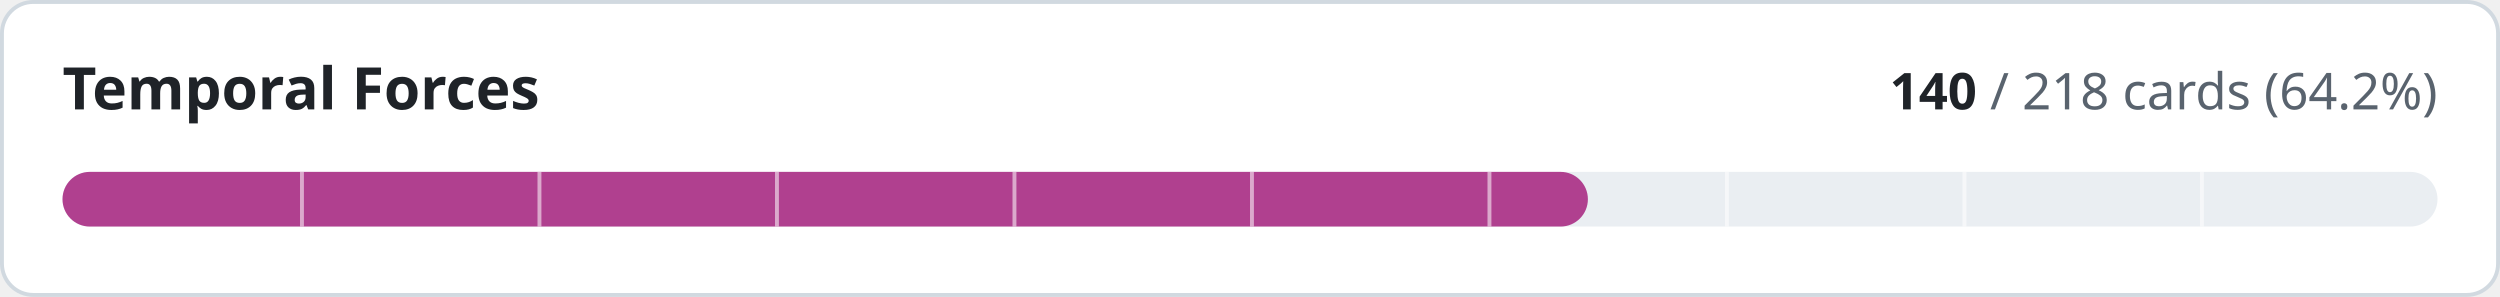
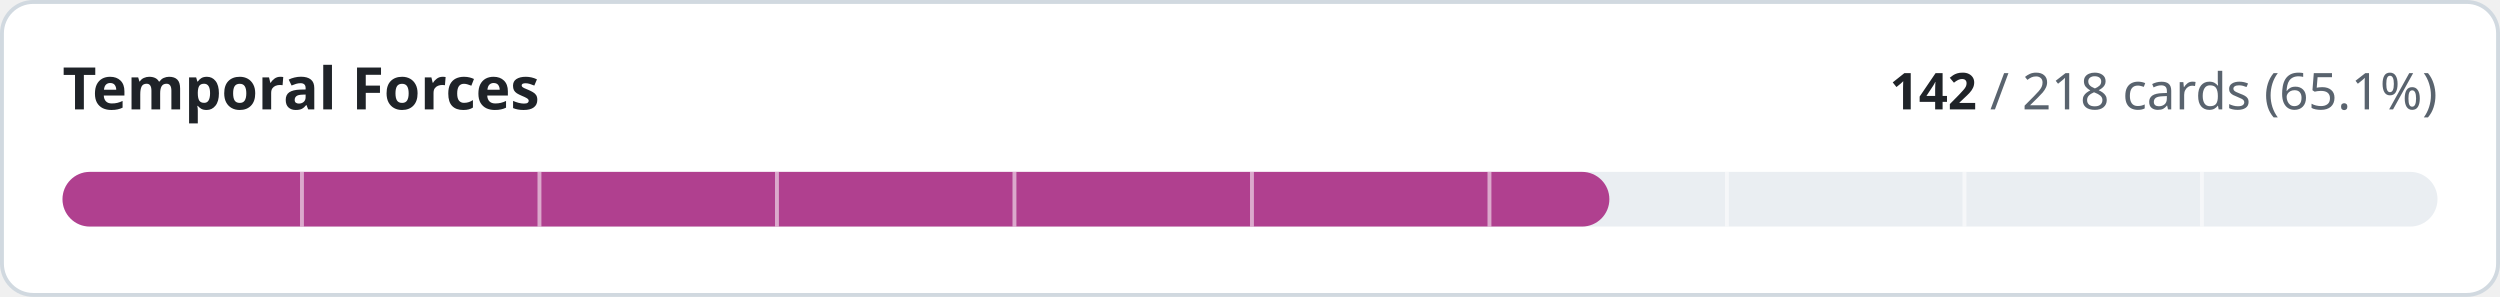
- <svg xmlns="http://www.w3.org/2000/svg" width="640" height="76" viewBox="0 0 640 76" role="img" aria-label="Temporal Forces: 140 of 218 cards implemented">
+ <svg xmlns="http://www.w3.org/2000/svg" width="640" height="76" viewBox="0 0 640 76" role="img" aria-label="Temporal Forces: 142 of 218 cards implemented">
  <style>
.t{fill:#1f2328}.m{fill:#59636e}.trk{fill:#eaeef2}.bd{stroke:#d1d9e0}.bg{fill:#ffffff}
@media (prefers-color-scheme:dark){.t{fill:#f0f6fc}.m{fill:#9198a1}.trk{fill:#262c36}.bd{stroke:#3d444d}.bg{fill:#0d1117}}
text{font-family:-apple-system,BlinkMacSystemFont,'Segoe UI','Noto Sans',Helvetica,Arial,sans-serif;font-variant-numeric:tabular-nums}
</style>
  <rect class="bg bd" x="0.5" y="0.5" width="639" height="75" rx="8" stroke-width="1" />
  <text class="t" x="16" y="28" font-size="15" font-weight="600">Temporal Forces</text>
  <text class="m" x="624" y="28" font-size="13" text-anchor="end">
-     <tspan class="t" font-weight="600">140</tspan> / 218 cards (64.2%)</text>
+     <tspan class="t" font-weight="600">142</tspan> / 218 cards (65.1%)</text>
  <rect class="trk" x="16" y="44" width="608" height="14" rx="7" />
-   <rect x="16" y="44" width="390.5" height="14" rx="7" fill="#b0408f" />
+   <rect x="16" y="44" width="396.0" height="14" rx="7" fill="#b0408f" />
  <rect x="76.8" y="44" width="1" height="14" class="bg" opacity="0.55" />
  <rect x="137.6" y="44" width="1" height="14" class="bg" opacity="0.55" />
  <rect x="198.4" y="44" width="1" height="14" class="bg" opacity="0.55" />
  <rect x="259.2" y="44" width="1" height="14" class="bg" opacity="0.55" />
  <rect x="320.0" y="44" width="1" height="14" class="bg" opacity="0.55" />
  <rect x="380.8" y="44" width="1" height="14" class="bg" opacity="0.55" />
  <rect x="441.6" y="44" width="1" height="14" class="bg" opacity="0.55" />
  <rect x="502.4" y="44" width="1" height="14" class="bg" opacity="0.55" />
  <rect x="563.2" y="44" width="1" height="14" class="bg" opacity="0.55" />
</svg>
